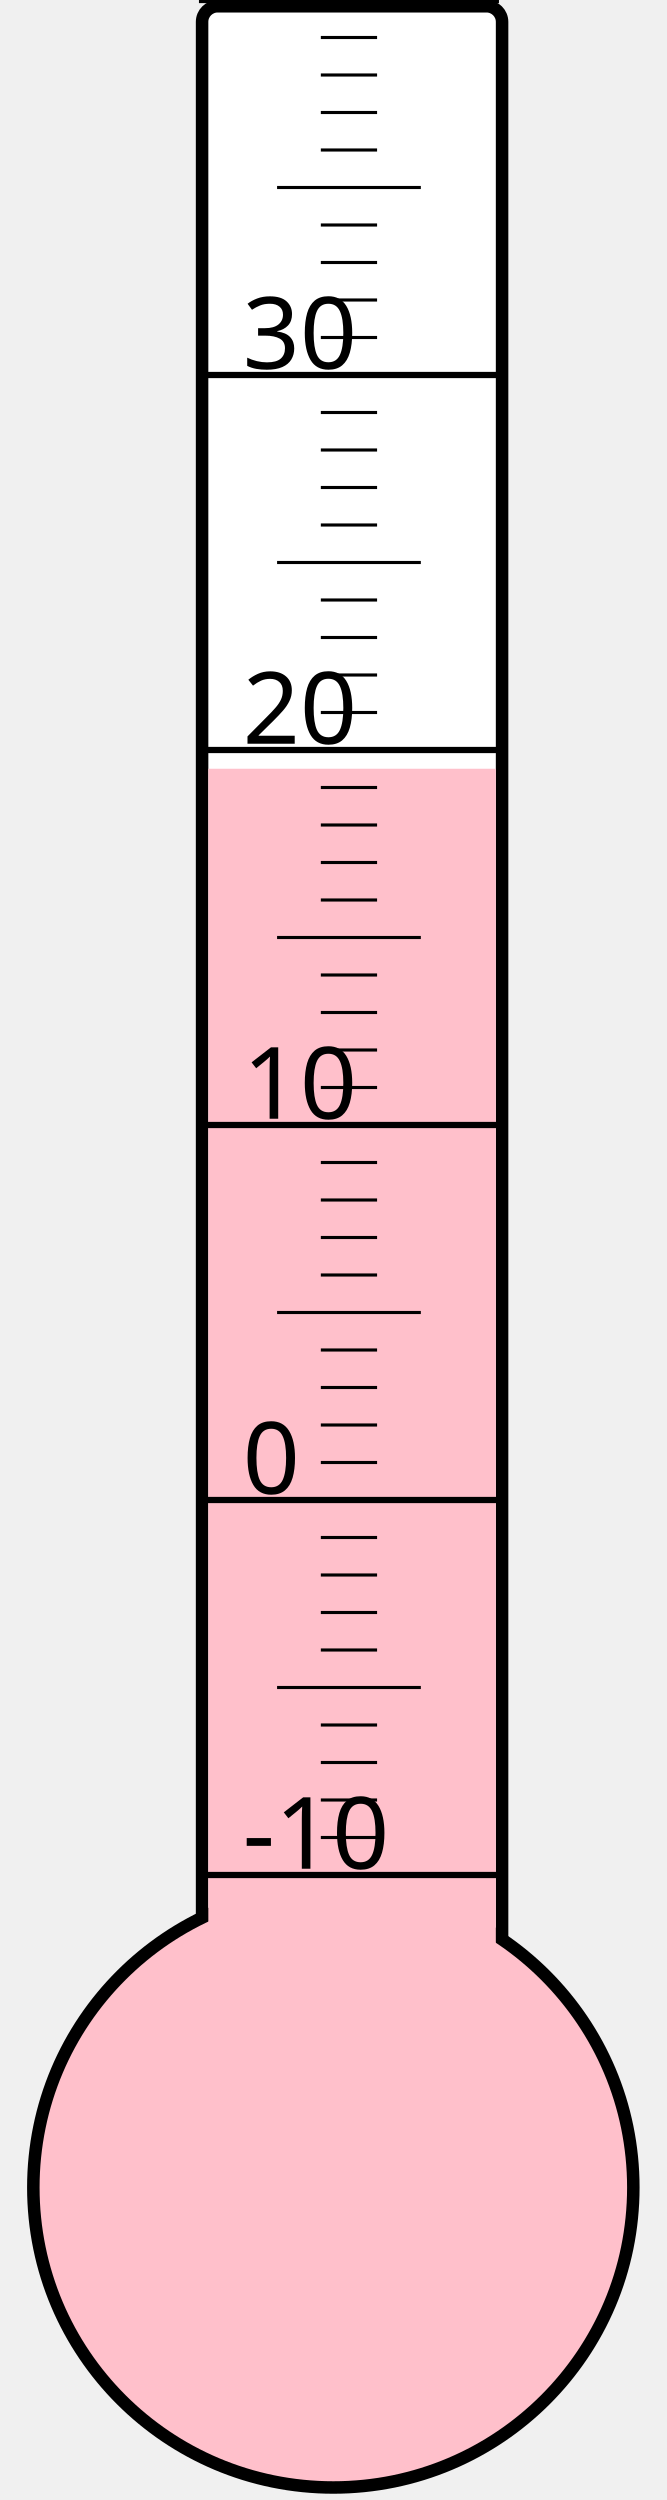
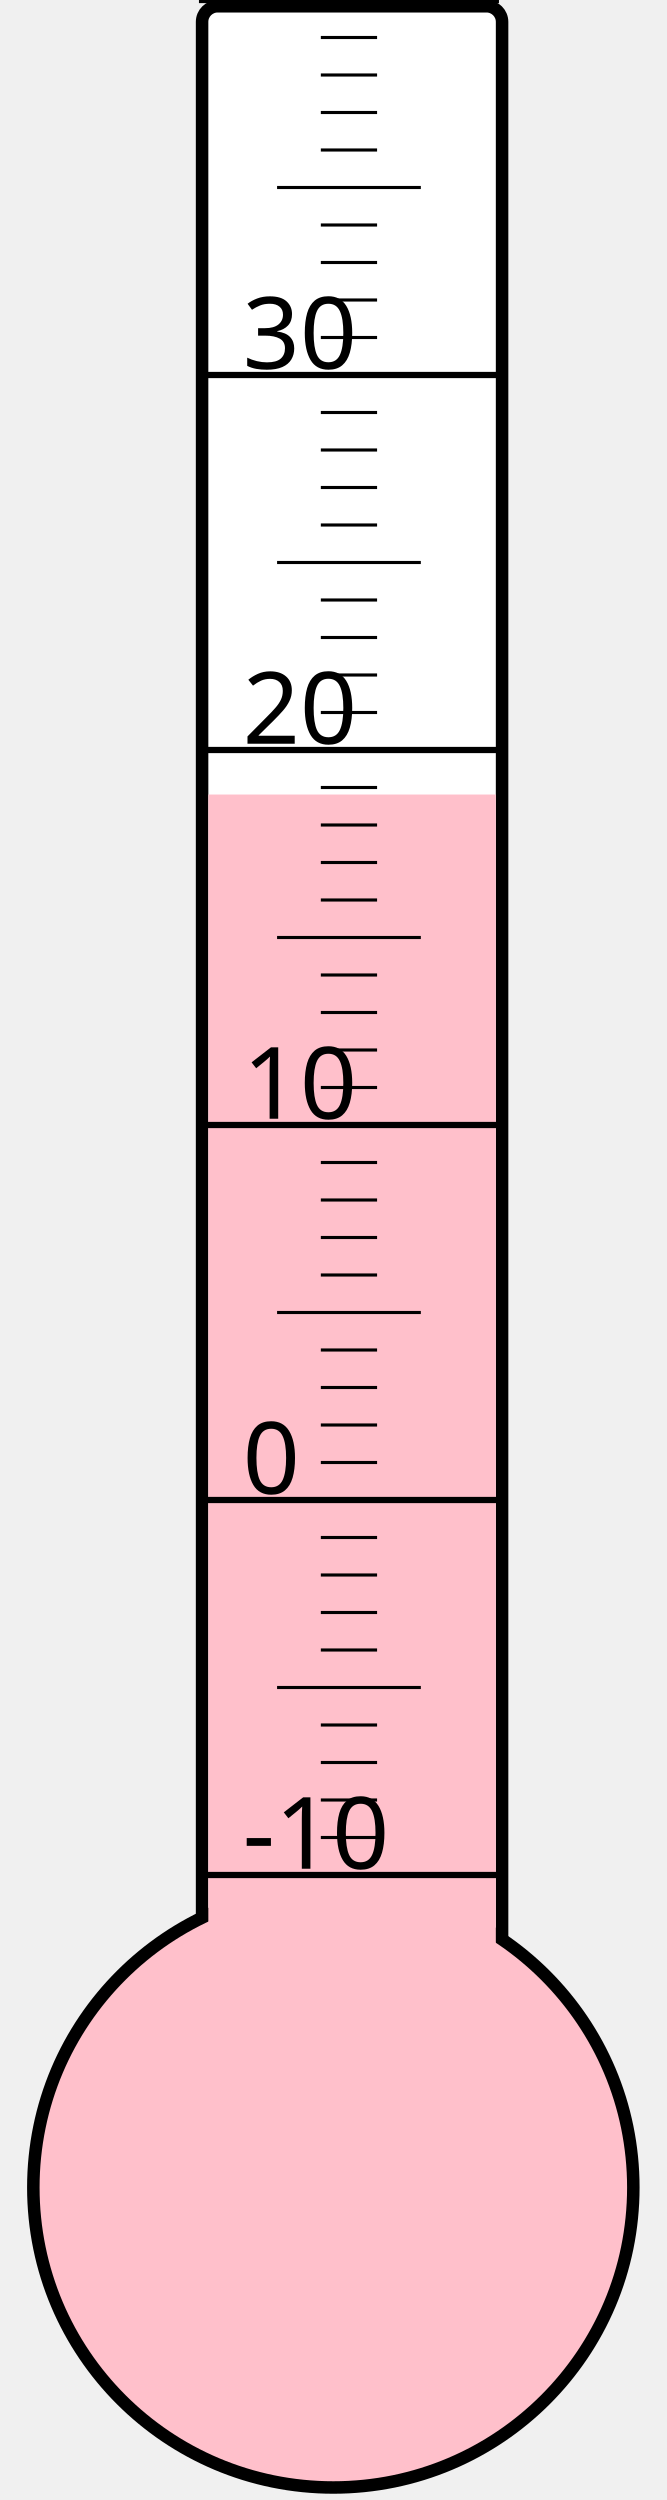
<svg xmlns="http://www.w3.org/2000/svg" width="40px" height="150px" viewBox="0 0 200 800">
  <rect width="200" height="800" x="0" y="0" style="fill: #ffffeb; fill-opacity: 0;" />
  <rect width="96" height="680" x="58" y="2" rx="5" ry="5" style="fill: white; fill-opacity: 1; stroke: black; stroke-width: 4;" />
  <circle cx="100" cy="700" r="96" style="fill: pink; stroke: black; stroke-width: 4;" />
-   <rect width="92" height="454.0" x="60" y="246.0" style="fill: pink; fill-opacity: 1; stroke-width: 0;" />
+   <rect width="92" height="445.75" x="60" y="254.25" style="fill: pink; fill-opacity: 1; stroke-width: 0;" />
  <text x="71" y="598" style="font-family: sans-serif; font-size: 24pt;">-10</text>
  <text x="71" y="478" style="font-family: sans-serif; font-size: 24pt;">0</text>
  <text x="71" y="358" style="font-family: sans-serif; font-size: 24pt;">10</text>
  <text x="71" y="238" style="font-family: sans-serif; font-size: 24pt;">20</text>
  <text x="71" y="118" style="font-family: sans-serif; font-size: 24pt;">30</text>
  <g style="stroke: black;">
    <line x1="57" y1="600" x2="153" y2="600" style="stroke-width: 2;" />
    <line x1="96" y1="588" x2="114" y2="588" style="stroke-width: 1;" />
    <line x1="96" y1="576" x2="114" y2="576" style="stroke-width: 1;" />
    <line x1="96" y1="564" x2="114" y2="564" style="stroke-width: 1;" />
    <line x1="96" y1="552" x2="114" y2="552" style="stroke-width: 1;" />
    <line x1="82" y1="540" x2="128" y2="540" style="stroke-width: 1;" />
    <line x1="96" y1="528" x2="114" y2="528" style="stroke-width: 1;" />
    <line x1="96" y1="516" x2="114" y2="516" style="stroke-width: 1;" />
    <line x1="96" y1="504" x2="114" y2="504" style="stroke-width: 1;" />
    <line x1="96" y1="492" x2="114" y2="492" style="stroke-width: 1;" />
    <line x1="57" y1="480" x2="153" y2="480" style="stroke-width: 2;" />
    <line x1="96" y1="468" x2="114" y2="468" style="stroke-width: 1;" />
    <line x1="96" y1="456" x2="114" y2="456" style="stroke-width: 1;" />
    <line x1="96" y1="444" x2="114" y2="444" style="stroke-width: 1;" />
    <line x1="96" y1="432" x2="114" y2="432" style="stroke-width: 1;" />
    <line x1="82" y1="420" x2="128" y2="420" style="stroke-width: 1;" />
    <line x1="96" y1="408" x2="114" y2="408" style="stroke-width: 1;" />
    <line x1="96" y1="396" x2="114" y2="396" style="stroke-width: 1;" />
    <line x1="96" y1="384" x2="114" y2="384" style="stroke-width: 1;" />
    <line x1="96" y1="372" x2="114" y2="372" style="stroke-width: 1;" />
    <line x1="57" y1="360" x2="153" y2="360" style="stroke-width: 2;" />
    <line x1="96" y1="348" x2="114" y2="348" style="stroke-width: 1;" />
    <line x1="96" y1="336" x2="114" y2="336" style="stroke-width: 1;" />
    <line x1="96" y1="324" x2="114" y2="324" style="stroke-width: 1;" />
    <line x1="96" y1="312" x2="114" y2="312" style="stroke-width: 1;" />
    <line x1="82" y1="300" x2="128" y2="300" style="stroke-width: 1;" />
    <line x1="96" y1="288" x2="114" y2="288" style="stroke-width: 1;" />
    <line x1="96" y1="276" x2="114" y2="276" style="stroke-width: 1;" />
    <line x1="96" y1="264" x2="114" y2="264" style="stroke-width: 1;" />
    <line x1="96" y1="252" x2="114" y2="252" style="stroke-width: 1;" />
    <line x1="57" y1="240" x2="153" y2="240" style="stroke-width: 2;" />
    <line x1="96" y1="228" x2="114" y2="228" style="stroke-width: 1;" />
    <line x1="96" y1="216" x2="114" y2="216" style="stroke-width: 1;" />
    <line x1="96" y1="204" x2="114" y2="204" style="stroke-width: 1;" />
    <line x1="96" y1="192" x2="114" y2="192" style="stroke-width: 1;" />
    <line x1="82" y1="180" x2="128" y2="180" style="stroke-width: 1;" />
    <line x1="96" y1="168" x2="114" y2="168" style="stroke-width: 1;" />
    <line x1="96" y1="156" x2="114" y2="156" style="stroke-width: 1;" />
    <line x1="96" y1="144" x2="114" y2="144" style="stroke-width: 1;" />
    <line x1="96" y1="132" x2="114" y2="132" style="stroke-width: 1;" />
    <line x1="57" y1="120" x2="153" y2="120" style="stroke-width: 2;" />
    <line x1="96" y1="108" x2="114" y2="108" style="stroke-width: 1;" />
    <line x1="96" y1="96" x2="114" y2="96" style="stroke-width: 1;" />
    <line x1="96" y1="84" x2="114" y2="84" style="stroke-width: 1;" />
    <line x1="96" y1="72" x2="114" y2="72" style="stroke-width: 1;" />
    <line x1="82" y1="60" x2="128" y2="60" style="stroke-width: 1;" />
    <line x1="96" y1="48" x2="114" y2="48" style="stroke-width: 1;" />
    <line x1="96" y1="36" x2="114" y2="36" style="stroke-width: 1;" />
    <line x1="96" y1="24" x2="114" y2="24" style="stroke-width: 1;" />
    <line x1="96" y1="12" x2="114" y2="12" style="stroke-width: 1;" />
    <line x1="57" y1="0" x2="153" y2="0" style="stroke-width: 2;" />
  </g>
</svg>
